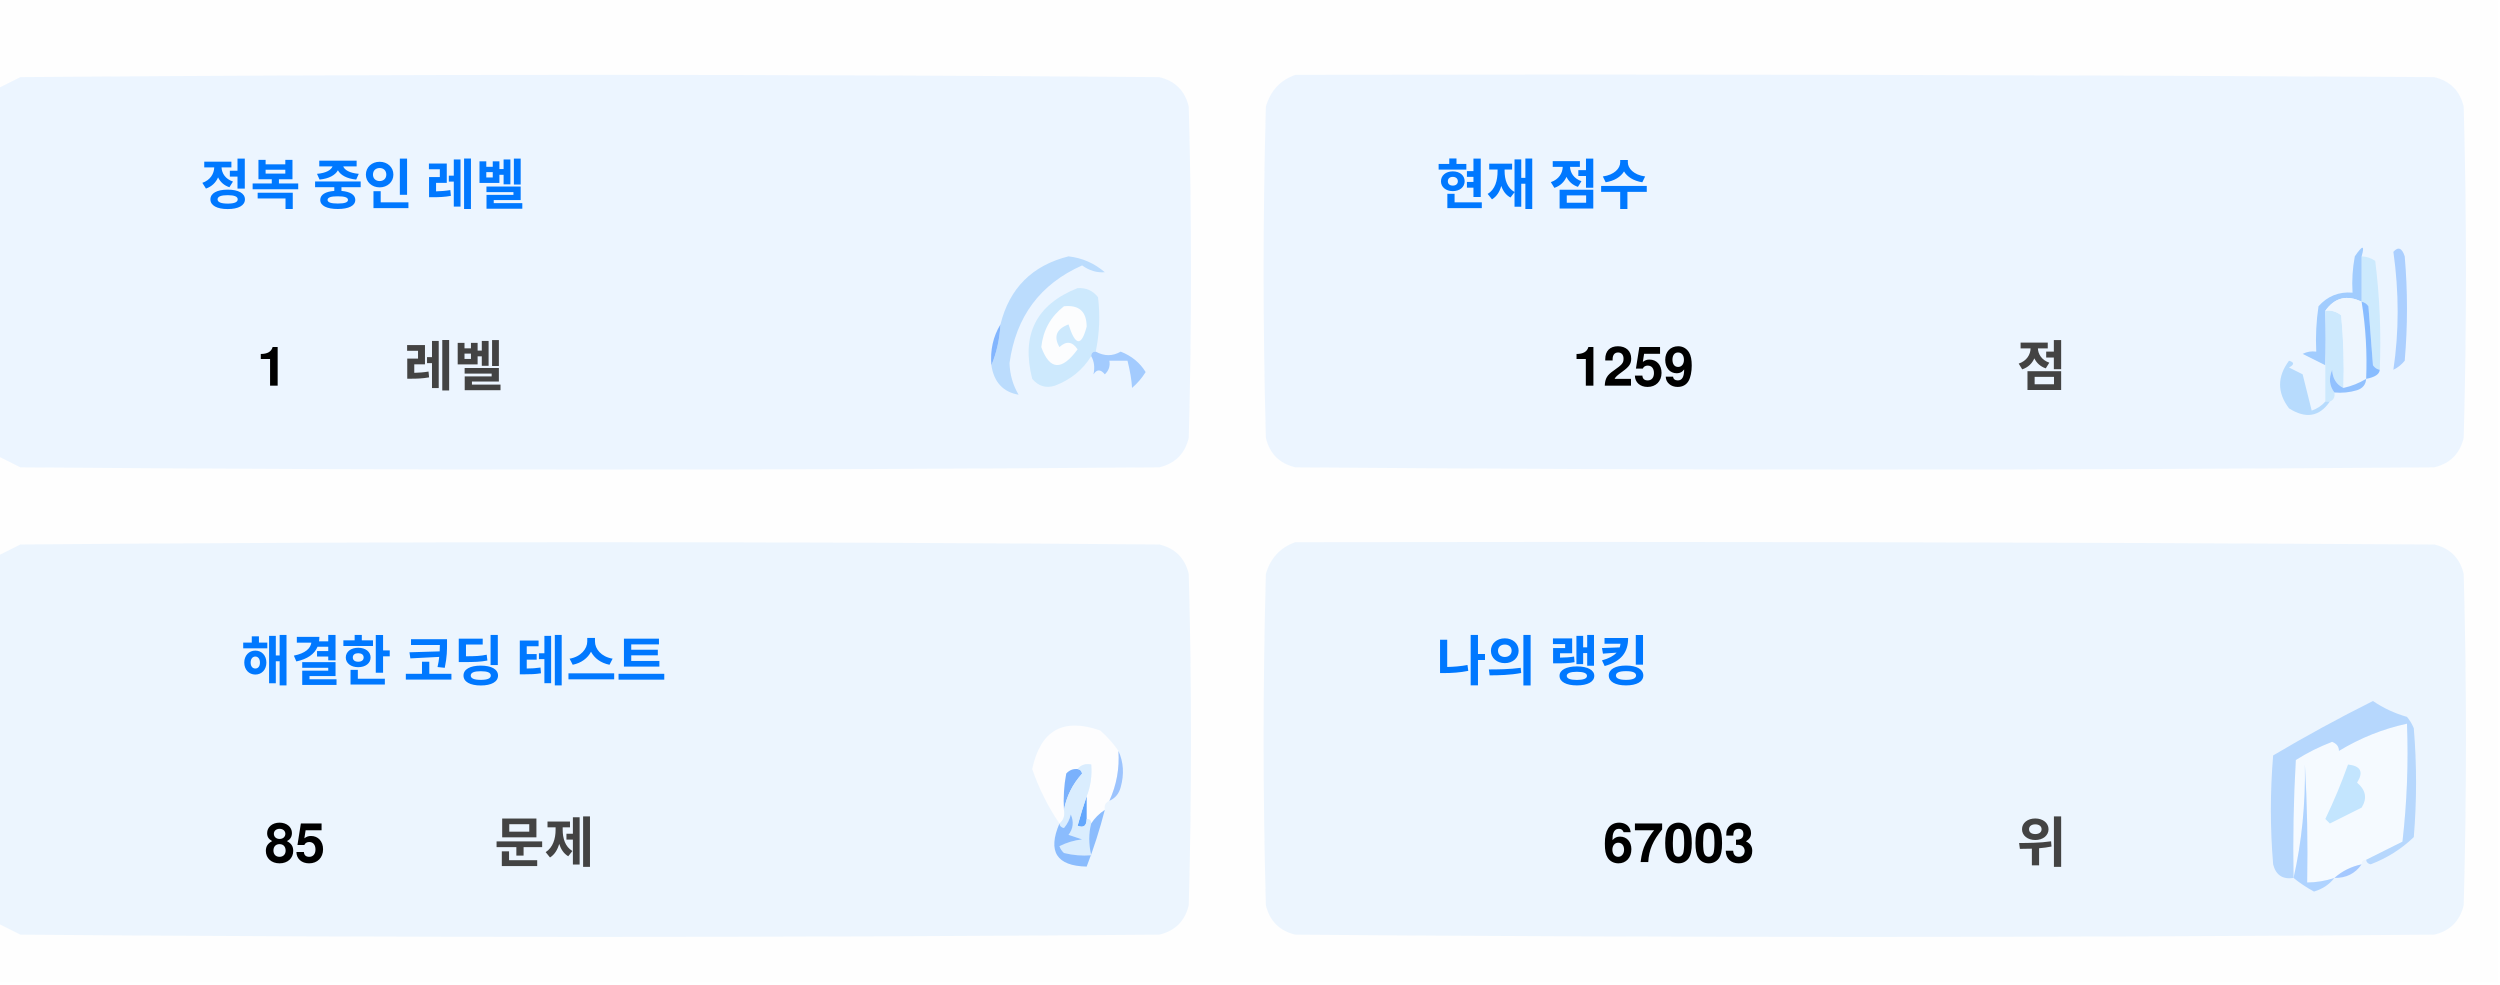
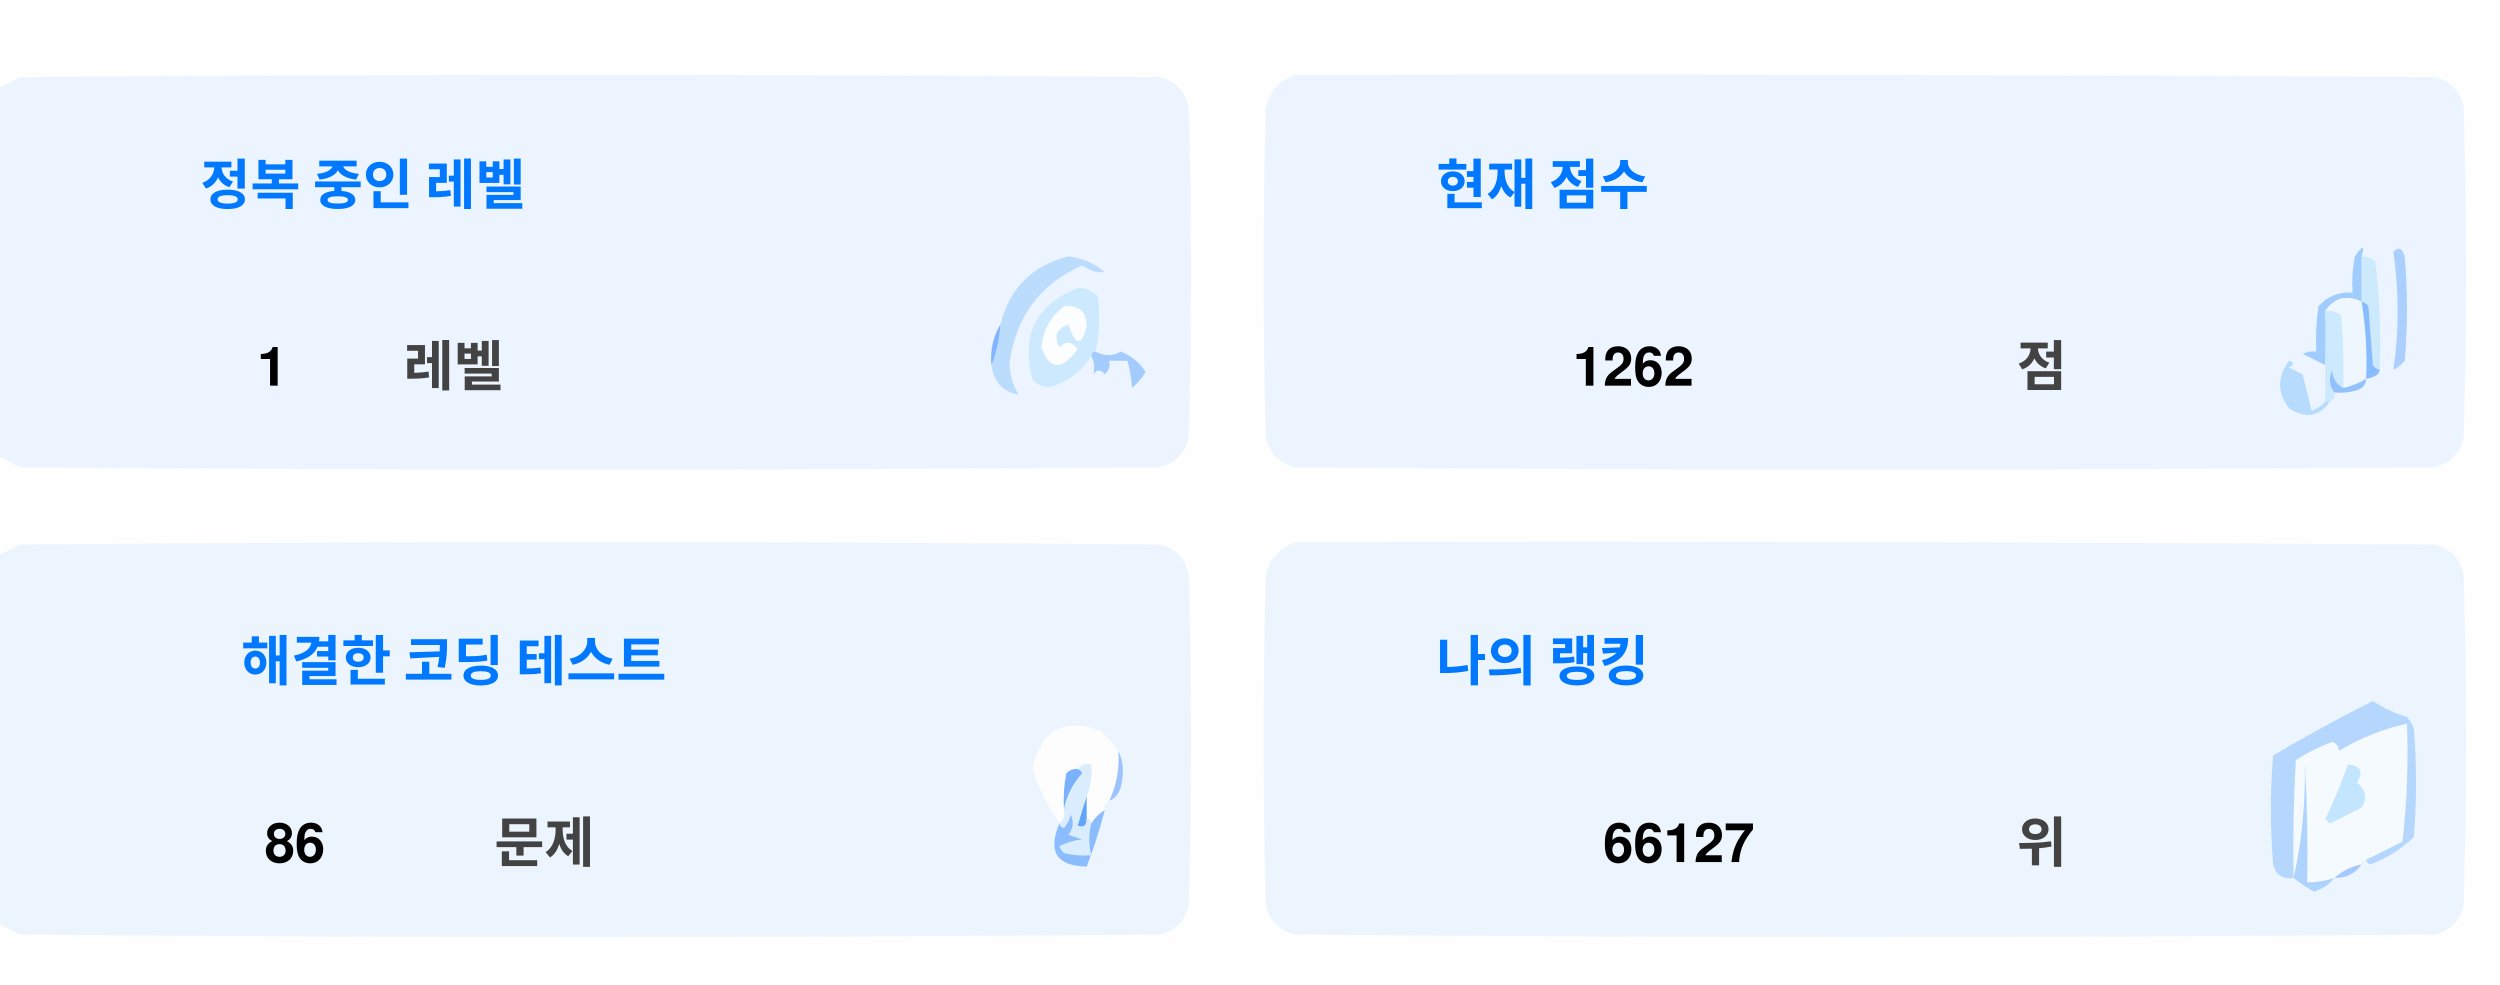
<svg xmlns="http://www.w3.org/2000/svg" version="1.1" width="551px" height="217px" style="shape-rendering:geometricPrecision; text-rendering:geometricPrecision; image-rendering:optimizeQuality; fill-rule:evenodd; clip-rule:evenodd">
  <style>.title {fill: #434343;font-size: 1rem;line-height: 1.5rem;font-weight: bold;font-family: -apple-system, BlinkMacSystemFont, Segoe UI, Helvetica, Arial, sans-serif, Apple Color Emoji, Segoe UI Emoji;}.desc {fill: #434343;font-size: 2.5rem;font-weight: bold;line-height: 1.5rem;font-family: -apple-system, BlinkMacSystemFont, Segoe UI, Helvetica, Arial, sans-serif, Apple Color Emoji, Segoe UI Emoji;}.desc-2 {fill: #434343;font-size: 1rem;font-weight: bold;line-height: 1.5rem;font-family: -apple-system, BlinkMacSystemFont, Segoe UI, Helvetica, Arial, sans-serif, Apple Color Emoji, Segoe UI Emoji;}.text, .desc {animation: twinkling 4s ease-in-out infinite;}@keyframes twinkling {40% { opacity: 1; }50% { opacity: 0.5; }60% { opacity: 1; }70% { opacity: 0.5; }80% { opacity: 1; }}</style>
  <g>
    <path style="opacity:1" fill="#fefefe" d="M -0.5,-0.5 C 183.167,-0.5 366.833,-0.5 550.5,-0.5C 550.5,71.833 550.5,144.167 550.5,216.5C 366.833,216.5 183.167,216.5 -0.5,216.5C -0.5,212.167 -0.5,207.833 -0.5,203.5C 1.14,204.32 2.807,205.153 4.5,206C 88.167,206.667 171.833,206.667 255.5,206C 259,205.167 261.167,203 262,199.5C 262.667,175.167 262.667,150.833 262,126.5C 261.167,123 259,120.833 255.5,120C 171.833,119.333 88.167,119.333 4.5,120C 2.807,120.847 1.14,121.68 -0.5,122.5C -0.5,115.167 -0.5,107.833 -0.5,100.5C 1.14,101.32 2.807,102.153 4.5,103C 88.167,103.667 171.833,103.667 255.5,103C 259,102.167 261.167,100 262,96.5C 262.667,72.167 262.667,47.833 262,23.5C 261.167,20 259,17.833 255.5,17C 171.833,16.333 88.167,16.333 4.5,17C 2.807,17.847 1.14,18.68 -0.5,19.5C -0.5,12.833 -0.5,6.167 -0.5,-0.5 Z" />
  </g>
  <g>
    <path style="opacity:1" fill="#ecf5ff" d="M -0.5,100.5 C -0.5,73.5 -0.5,46.5 -0.5,19.5C 1.14,18.68 2.807,17.847 4.5,17C 88.167,16.333 171.833,16.333 255.5,17C 259,17.833 261.167,20 262,23.5C 262.667,47.833 262.667,72.167 262,96.5C 261.167,100 259,102.167 255.5,103C 171.833,103.667 88.167,103.667 4.5,103C 2.807,102.153 1.14,101.32 -0.5,100.5 Z" />
  </g>
  <g>
    <path style="opacity:1" fill="#ecf5ff" d="M 285.5,16.5 C 369.167,16.333 452.834,16.5 536.5,17C 540,17.833 542.167,20 543,23.5C 543.667,47.833 543.667,72.167 543,96.5C 542.167,100 540,102.167 536.5,103C 452.833,103.667 369.167,103.667 285.5,103C 282,102.167 279.833,100 279,96.5C 278.333,72.167 278.333,47.833 279,23.5C 280.018,19.985 282.185,17.652 285.5,16.5 Z" />
  </g>
  <g>
    <path style="opacity:1" fill="#cdeafd" d="M 520.5,56.5 C 521.583,56.539 522.583,56.873 523.5,57.5C 524.498,65.472 524.831,73.472 524.5,81.5C 523.883,81.389 523.383,81.056 523,80.5C 522.667,76.167 522.333,71.833 522,67.5C 521.617,66.944 521.117,66.611 520.5,66.5C 520.5,63.167 520.5,59.833 520.5,56.5 Z" />
  </g>
  <g>
    <path style="opacity:1" fill="#abcfff" d="M 527.5,55.5 C 528.566,54.308 529.399,54.641 530,56.5C 530.667,64.167 530.667,71.833 530,79.5C 529.311,80.357 528.478,81.023 527.5,81.5C 528.758,73.08 528.758,64.414 527.5,55.5 Z" />
  </g>
  <g>
    <path style="opacity:1" fill="#bbdcfd" d="M 218.5,80.5 C 219.657,77.727 220.324,74.727 220.5,71.5C 222.49,63.51 227.49,58.51 235.5,56.5C 238.528,56.847 241.194,58.014 243.5,60C 241.744,60.141 240.078,59.641 238.5,58.5C 229.247,62.607 223.914,69.773 222.5,80C 222.565,82.526 223.232,84.859 224.5,87C 221.07,86.397 219.07,84.231 218.5,80.5 Z" />
  </g>
  <g>
    <path style="opacity:1" fill="#cde9fd" d="M 241.5,77.5 C 240.833,77.5 240.5,77.833 240.5,78.5C 238.628,81.529 235.961,83.695 232.5,85C 230.536,85.624 228.869,85.124 227.5,83.5C 225.021,73.791 228.354,67.124 237.5,63.5C 239.374,63.39 240.874,64.056 242,65.5C 242.497,69.524 242.331,73.524 241.5,77.5 Z" />
  </g>
  <g>
    <path style="opacity:1" fill="#fcfdfe" d="M 234.5,67.5 C 237.826,67.162 239.493,68.662 239.5,72C 238.334,76.434 237,76.267 235.5,71.5C 232.832,72.515 232.166,74.182 233.5,76.5C 235.017,75.089 236.351,75.256 237.5,77C 234.006,81.771 231.34,81.605 229.5,76.5C 229.904,72.771 231.571,69.771 234.5,67.5 Z" />
  </g>
  <g>
    <path style="opacity:1" fill="#a1ccfe" d="M 520.5,56.5 C 520.5,59.833 520.5,63.167 520.5,66.5C 517.238,64.922 514.572,65.589 512.5,68.5C 512.617,72.81 512.617,76.81 512.5,80.5C 510.86,79.68 509.193,78.847 507.5,78C 508.448,77.517 509.448,77.35 510.5,77.5C 510.335,74.15 510.502,70.817 511,67.5C 512.995,65.253 515.495,64.253 518.5,64.5C 518.336,61.813 518.503,59.146 519,56.5C 520.731,53.969 521.231,53.969 520.5,56.5 Z" />
  </g>
  <g>
    <path style="opacity:1" fill="#cde9fd" d="M 512.5,68.5 C 513.822,68.33 514.989,68.663 516,69.5C 516.499,74.823 516.666,80.156 516.5,85.5C 514.955,84.77 514.122,83.437 514,81.5C 513.22,83.387 513.387,85.054 514.5,86.5C 514.672,87.492 514.338,88.158 513.5,88.5C 513.167,88.5 512.833,88.5 512.5,88.5C 512.5,85.833 512.5,83.167 512.5,80.5C 512.617,76.81 512.617,72.81 512.5,68.5 Z" />
  </g>
  <g>
    <path style="opacity:1" fill="#eef6fe" d="M 520.5,66.5 C 521.407,72.106 521.74,77.773 521.5,83.5C 519.95,84.441 518.284,85.108 516.5,85.5C 516.666,80.156 516.499,74.823 516,69.5C 514.989,68.663 513.822,68.33 512.5,68.5C 514.572,65.589 517.238,64.922 520.5,66.5 Z" />
  </g>
  <g>
    <path style="opacity:1" fill="#88bcff" d="M 520.5,66.5 C 521.117,66.611 521.617,66.944 522,67.5C 522.333,71.833 522.667,76.167 523,80.5C 523.383,81.056 523.883,81.389 524.5,81.5C 524.445,82.469 523.445,83.136 521.5,83.5C 521.74,77.773 521.407,72.106 520.5,66.5 Z" />
  </g>
  <g>
    <path style="opacity:1" fill="#82b5fe" d="M 220.5,71.5 C 220.324,74.727 219.657,77.727 218.5,80.5C 218.215,77.171 218.882,74.171 220.5,71.5 Z" />
  </g>
  <g>
    <path style="opacity:1" fill="#a3cbfe" d="M 240.5,78.5 C 240.5,77.833 240.833,77.5 241.5,77.5C 243.391,78.536 245.224,78.536 247,77.5C 249.391,78.429 251.225,79.929 252.5,82C 251.681,83.319 250.681,84.486 249.5,85.5C 249.409,83.777 249.075,81.777 248.5,79.5C 247.167,79.5 245.833,79.5 244.5,79.5C 244.719,80.675 244.386,81.675 243.5,82.5C 242.575,81.359 241.741,81.359 241,82.5C 241.331,80.981 241.164,79.648 240.5,78.5 Z" />
  </g>
  <g>
    <path style="opacity:1" fill="#b7dbfd" d="M 512.5,88.5 C 512.833,88.5 513.167,88.5 513.5,88.5C 511.199,91.857 508.199,92.357 504.5,90C 501.872,86.535 501.872,83.035 504.5,79.5C 505.696,79.846 505.696,80.346 504.5,81C 505.5,81.5 506.5,82 507.5,82.5C 508.167,85.167 508.833,87.833 509.5,90.5C 510.739,90.058 511.739,89.391 512.5,88.5 Z" />
  </g>
  <g>
    <path style="opacity:1" fill="#92c1fe" d="M 516.5,85.5 C 518.284,85.108 519.95,84.441 521.5,83.5C 521.423,84.75 520.756,85.583 519.5,86C 517.866,86.493 516.199,86.66 514.5,86.5C 513.387,85.054 513.22,83.387 514,81.5C 514.122,83.437 514.955,84.77 516.5,85.5 Z" />
  </g>
  <g>
    <path style="opacity:1" fill="#ecf5fe" d="M -0.5,203.5 C -0.5,176.5 -0.5,149.5 -0.5,122.5C 1.14,121.68 2.807,120.847 4.5,120C 88.167,119.333 171.833,119.333 255.5,120C 259,120.833 261.167,123 262,126.5C 262.667,150.833 262.667,175.167 262,199.5C 261.167,203 259,205.167 255.5,206C 171.833,206.667 88.167,206.667 4.5,206C 2.807,205.153 1.14,204.32 -0.5,203.5 Z" />
  </g>
  <g>
    <path style="opacity:1" fill="#ecf5fe" d="M 285.5,119.5 C 369.167,119.333 452.834,119.5 536.5,120C 540,120.833 542.167,123 543,126.5C 543.667,150.833 543.667,175.167 543,199.5C 542.167,203 540,205.167 536.5,206C 452.833,206.667 369.167,206.667 285.5,206C 282,205.167 279.833,203 279,199.5C 278.333,175.167 278.333,150.833 279,126.5C 280.018,122.985 282.185,120.652 285.5,119.5 Z" />
  </g>
  <g>
    <path style="opacity:1" fill="#fdfdfe" d="M 246.5,165.5 C 246.758,169.367 246.092,173.034 244.5,176.5C 243.662,176.842 243.328,177.508 243.5,178.5C 242.272,179.306 241.272,180.306 240.5,181.5C 240.5,180.833 240.167,180.5 239.5,180.5C 239.5,178.833 239.5,177.167 239.5,175.5C 240.369,173.283 240.702,170.95 240.5,168.5C 239.209,168.263 238.209,168.596 237.5,169.5C 236.504,169.414 235.671,169.748 235,170.5C 234.503,173.146 234.336,175.813 234.5,178.5C 234.737,179.791 234.404,180.791 233.5,181.5C 230.986,177.806 228.986,173.806 227.5,169.5C 229.309,160.957 234.309,158.124 242.5,161C 244.07,162.397 245.404,163.897 246.5,165.5 Z" />
  </g>
  <g>
    <path style="opacity:1" fill="#f5faff" d="M 521.5,189.5 C 520.833,189.5 520.5,189.833 520.5,190.5C 518.181,190.992 516.181,191.992 514.5,193.5C 512.565,194.15 510.565,194.483 508.5,194.5C 508.666,185.827 508.5,177.16 508,168.5C 508.141,177.227 507.308,185.56 505.5,193.5C 505.334,184.827 505.5,176.16 506,167.5C 508.527,165.903 511.194,164.57 514,163.5C 515.011,163.892 515.511,164.559 515.5,165.5C 520.21,162.641 525.21,160.641 530.5,159.5C 530.831,168.192 530.498,176.859 529.5,185.5C 526.807,186.847 524.14,188.18 521.5,189.5 Z" />
  </g>
  <g>
    <path style="opacity:1" fill="#b6d7fd" d="M 521.5,189.5 C 524.14,188.18 526.807,186.847 529.5,185.5C 530.498,176.859 530.831,168.192 530.5,159.5C 525.21,160.641 520.21,162.641 515.5,165.5C 515.511,164.559 515.011,163.892 514,163.5C 511.194,164.57 508.527,165.903 506,167.5C 505.5,176.16 505.334,184.827 505.5,193.5C 503.089,193.863 501.589,192.863 501,190.5C 500.333,182.5 500.333,174.5 501,166.5C 508.173,162.246 515.507,158.246 523,154.5C 525.304,156.068 527.804,157.235 530.5,158C 531.126,158.75 531.626,159.584 532,160.5C 532.667,168.5 532.667,176.5 532,184.5C 529.292,187.111 526.125,189.111 522.5,190.5C 521.893,190.376 521.56,190.043 521.5,189.5 Z" />
  </g>
  <g>
    <path style="opacity:1" fill="#c3e5fe" d="M 517.5,168.5 C 520.317,168.801 520.984,170.134 519.5,172.5C 521.439,174.122 521.772,175.956 520.5,178C 518.167,179.167 515.833,180.333 513.5,181.5C 513.167,181.167 512.833,180.833 512.5,180.5C 514.414,176.515 516.081,172.515 517.5,168.5 Z" />
  </g>
  <g>
    <path style="opacity:1" fill="#7ab1fc" d="M 237.5,169.5 C 238.043,169.56 238.376,169.893 238.5,170.5C 236.395,172.836 235.062,175.503 234.5,178.5C 234.336,175.813 234.503,173.146 235,170.5C 235.671,169.748 236.504,169.414 237.5,169.5 Z" />
  </g>
  <g>
    <path style="opacity:1" fill="#afd3ff" d="M 514.5,193.5 C 513.378,194.947 511.878,195.947 510,196.5C 508.348,195.601 506.848,194.601 505.5,193.5C 507.308,185.56 508.141,177.227 508,168.5C 508.5,177.16 508.666,185.827 508.5,194.5C 510.565,194.483 512.565,194.15 514.5,193.5 Z" />
  </g>
  <g>
    <path style="opacity:1" fill="#9cc3fd" d="M 246.5,165.5 C 247.634,167.966 247.801,170.633 247,173.5C 246.623,174.942 245.79,175.942 244.5,176.5C 246.092,173.034 246.758,169.367 246.5,165.5 Z" />
  </g>
  <g>
    <path style="opacity:1" fill="#62a6fc" d="M 239.5,175.5 C 239.5,177.167 239.5,178.833 239.5,180.5C 239.483,182.028 238.816,182.528 237.5,182C 238.117,179.723 238.784,177.556 239.5,175.5 Z" />
  </g>
  <g>
    <path style="opacity:1" fill="#daedfe" d="M 237.5,169.5 C 238.209,168.596 239.209,168.263 240.5,168.5C 240.702,170.95 240.369,173.283 239.5,175.5C 238.784,177.556 238.117,179.723 237.5,182C 238.816,182.528 239.483,182.028 239.5,180.5C 240.167,180.5 240.5,180.833 240.5,181.5C 239.918,183.669 239.918,186.002 240.5,188.5C 238.473,188.662 236.473,188.495 234.5,188C 234.043,187.586 233.709,187.086 233.5,186.5C 235.078,185.702 236.744,185.202 238.5,185C 237.5,184.667 236.5,184.333 235.5,184C 236.554,182.612 236.72,181.112 236,179.5C 235.751,180.624 235.251,181.624 234.5,182.5C 233.893,182.376 233.56,182.043 233.5,181.5C 234.404,180.791 234.737,179.791 234.5,178.5C 235.062,175.503 236.395,172.836 238.5,170.5C 238.376,169.893 238.043,169.56 237.5,169.5 Z" />
  </g>
  <g>
    <path style="opacity:1" fill="#8bbcfd" d="M 243.5,178.5 C 242.395,182.803 241.062,186.969 239.5,191C 232.857,190.847 230.857,187.68 233.5,181.5C 233.56,182.043 233.893,182.376 234.5,182.5C 235.251,181.624 235.751,180.624 236,179.5C 236.72,181.112 236.554,182.612 235.5,184C 236.5,184.333 237.5,184.667 238.5,185C 236.744,185.202 235.078,185.702 233.5,186.5C 233.709,187.086 234.043,187.586 234.5,188C 236.473,188.495 238.473,188.662 240.5,188.5C 239.918,186.002 239.918,183.669 240.5,181.5C 241.272,180.306 242.272,179.306 243.5,178.5 Z" />
  </g>
  <g>
    <path style="opacity:1" fill="#a4c8ff" d="M 520.5,190.5 C 519.089,192.539 517.089,193.539 514.5,193.5C 516.181,191.992 518.181,190.992 520.5,190.5 Z" />
  </g>
  <text text-anchor="middle" x="80" y="45" class="title" style="fill:#0078ff;" stroke="#none" stroke-width="1">정복 중인 레벨</text>
  <text text-anchor="middle" x="60" y="85" class="desc" style="fill:#000000;" stroke="#none" stroke-width="1">1</text>
  <text text-anchor="middle" x="100" y="85" class="desc-2" style="fill:#434343;" stroke="#none" stroke-width="1">레벨</text>
  <text text-anchor="middle" x="340" y="45" class="title" style="fill:#0078ff;" stroke="#none" stroke-width="1">현재 점수</text>
-   <text text-anchor="middle" x="360" y="85" class="desc" style="fill:#000000;" stroke="#none" stroke-width="1">1259</text>
+   <text text-anchor="middle" x="360" y="85" class="desc" style="fill:#000000;" stroke="#none" stroke-width="1">1262</text>
  <text text-anchor="middle" x="450" y="85" class="desc-2" style="fill:#434343;" stroke="#none" stroke-width="1">점</text>
  <text text-anchor="middle" x="100" y="150" class="title" style="fill:#0078ff;" stroke="#none" stroke-width="1">해결한 코딩 테스트</text>
-   <text text-anchor="middle" x="65" y="190" class="desc" style="fill:#000000;" stroke="#none" stroke-width="1">85</text>
+   <text text-anchor="middle" x="65" y="190" class="desc" style="fill:#000000;" stroke="#none" stroke-width="1">86</text>
  <text text-anchor="middle" x="120" y="190" class="desc-2" style="fill:#434343;" stroke="#none" stroke-width="1">문제</text>
  <text text-anchor="middle" x="340" y="150" class="title" style="fill:#0078ff;" stroke="#none" stroke-width="1">나의 랭킹</text>
-   <text text-anchor="middle" x="370" y="190" class="desc" style="fill:#000000;" stroke="#none" stroke-width="1">67003</text>
+   <text text-anchor="middle" x="370" y="190" class="desc" style="fill:#000000;" stroke="#none" stroke-width="1">66127</text>
  <text text-anchor="middle" x="450" y="190" class="desc-2" style="fill:#434343;" stroke="#none" stroke-width="1">위</text>
</svg>
